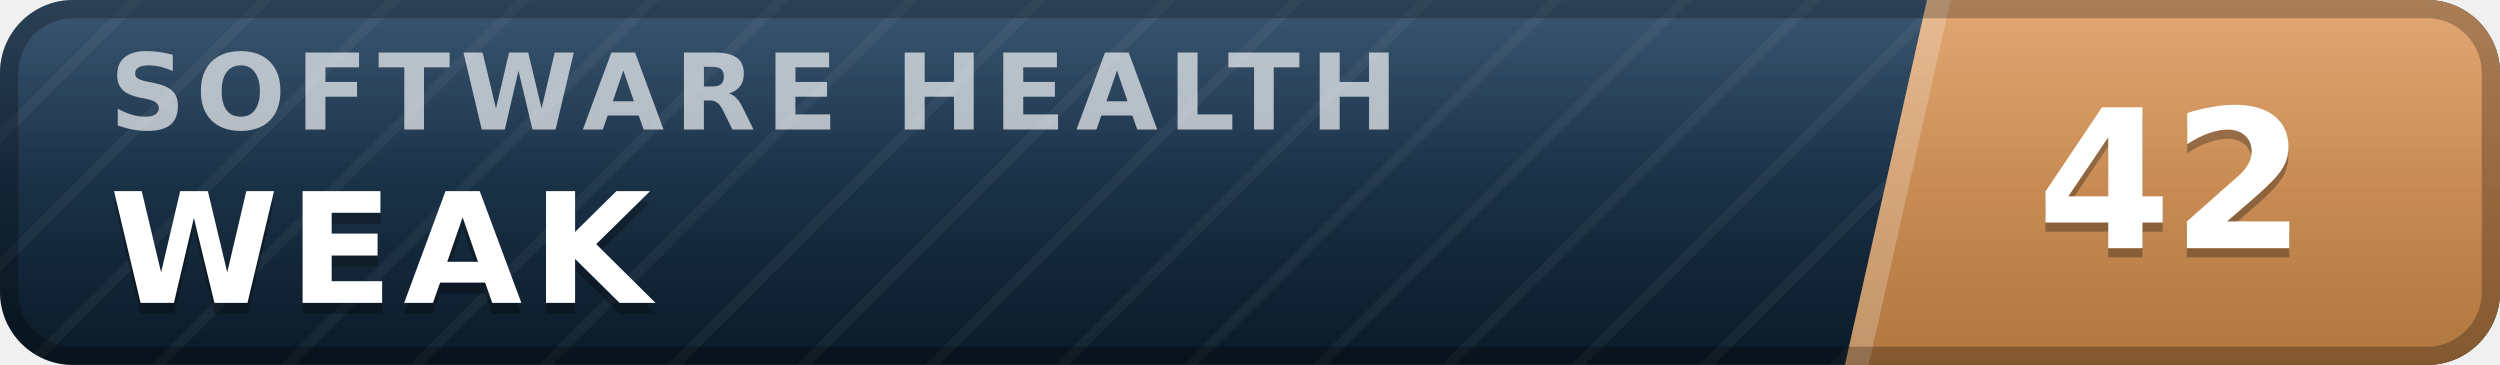
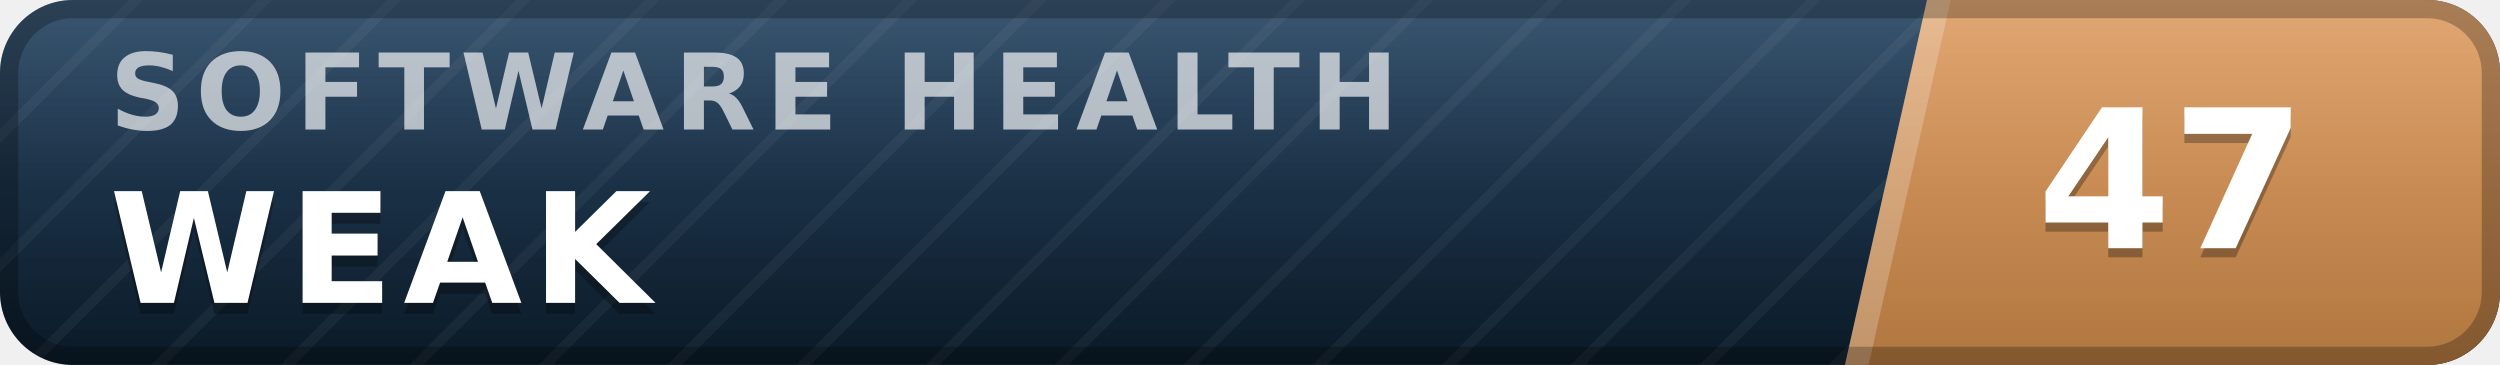
- <svg xmlns="http://www.w3.org/2000/svg" width="137" height="20" viewBox="0 0 137 20" role="img" aria-label="inspect.software software health index 42 of 100, weak" font-family="Verdana,DejaVu Sans,Geneva,sans-serif">
+ <svg xmlns="http://www.w3.org/2000/svg" width="137" height="20" viewBox="0 0 137 20" role="img" aria-label="inspect.software software health index 47 of 100, weak" font-family="Verdana,DejaVu Sans,Geneva,sans-serif">
  <defs>
    <linearGradient id="plate" x1="0" y1="0" x2="0" y2="1">
      <stop offset="0" stop-color="#1d3d5c" />
      <stop offset="1" stop-color="#0a1926" />
    </linearGradient>
    <linearGradient id="endplate" x1="0" y1="0" x2="0" y2="1">
      <stop offset="0" stop-color="#dd9a5e" />
      <stop offset="1" stop-color="#b0763f" />
    </linearGradient>
    <linearGradient id="gloss" x1="0" y1="0" x2="0" y2="1">
      <stop offset="0" stop-color="#fff" stop-opacity=".13" />
      <stop offset=".5" stop-color="#fff" stop-opacity=".03" />
      <stop offset="1" stop-color="#fff" stop-opacity="0" />
    </linearGradient>
    <pattern id="guilloche" width="5" height="5" patternUnits="userSpaceOnUse" patternTransform="rotate(45)">
      <line x1="0" y1="0" x2="0" y2="5" stroke="#fff" stroke-opacity=".045" stroke-width="1.1" />
    </pattern>
    <clipPath id="rounded">
      <rect width="137" height="20" rx="4" />
    </clipPath>
  </defs>
  <g clip-path="url(#rounded)">
    <rect width="137" height="20" fill="url(#plate)" />
    <rect width="137" height="20" fill="url(#guilloche)" />
    <polygon points="105.6,0 137,0 137,20 101.1,20" fill="url(#endplate)" />
    <polygon points="105.6,0 106.9,0 102.4,20 101.1,20" fill="#fff" fill-opacity=".22" />
    <text x="6.0" y="7.1" font-size="5.8" letter-spacing="0.55" fill="#fff" fill-opacity=".66" font-weight="bold" textLength="76.3" lengthAdjust="spacing">SOFTWARE HEALTH</text>
    <text x="6.0" y="17.2" font-size="8.4" fill="#000" fill-opacity=".3" font-weight="bold" letter-spacing="0.55" textLength="30.3" lengthAdjust="spacing">WEAK</text>
    <text x="6.0" y="16.6" font-size="8.4" fill="#fff" font-weight="bold" letter-spacing="0.55" textLength="30.3" lengthAdjust="spacing">WEAK</text>
-     <text x="119.0" y="14.1" font-size="10.6" fill="#000" fill-opacity=".3" font-weight="bold" text-anchor="middle">42</text>
-     <text x="119.0" y="13.6" font-size="10.6" fill="#fff" font-weight="bold" text-anchor="middle">42</text>
+     <text x="119.0" y="14.1" font-size="10.6" fill="#000" fill-opacity=".3" font-weight="bold" text-anchor="middle">47</text>
+     <text x="119.0" y="13.6" font-size="10.6" fill="#fff" font-weight="bold" text-anchor="middle">47</text>
    <rect width="137" height="20" fill="url(#gloss)" />
  </g>
  <rect x=".5" y=".5" width="136" height="19" rx="3.5" fill="none" stroke="#000" stroke-opacity=".25" />
</svg>
